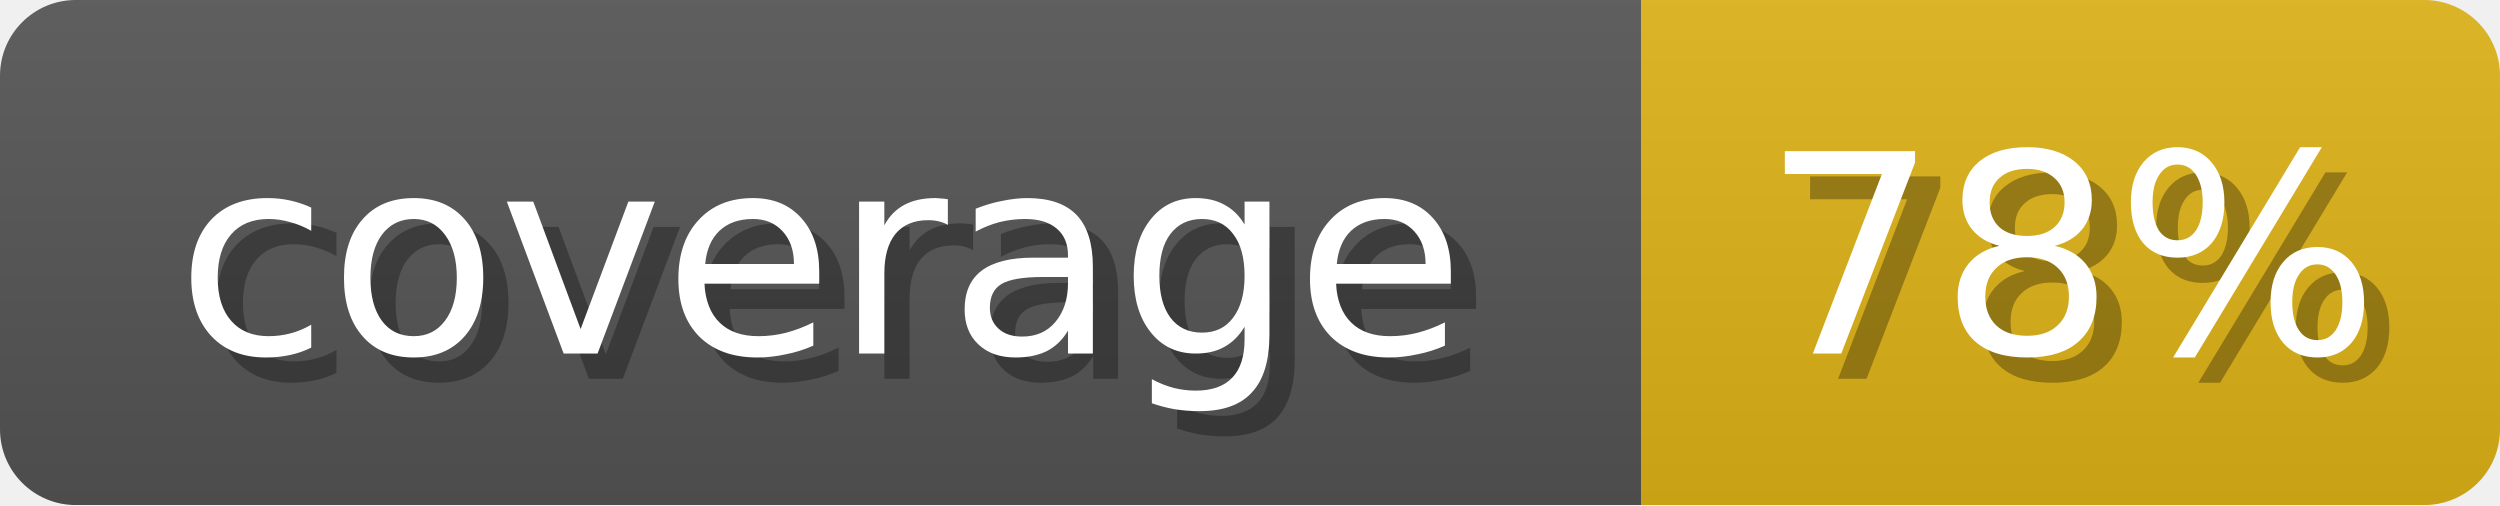
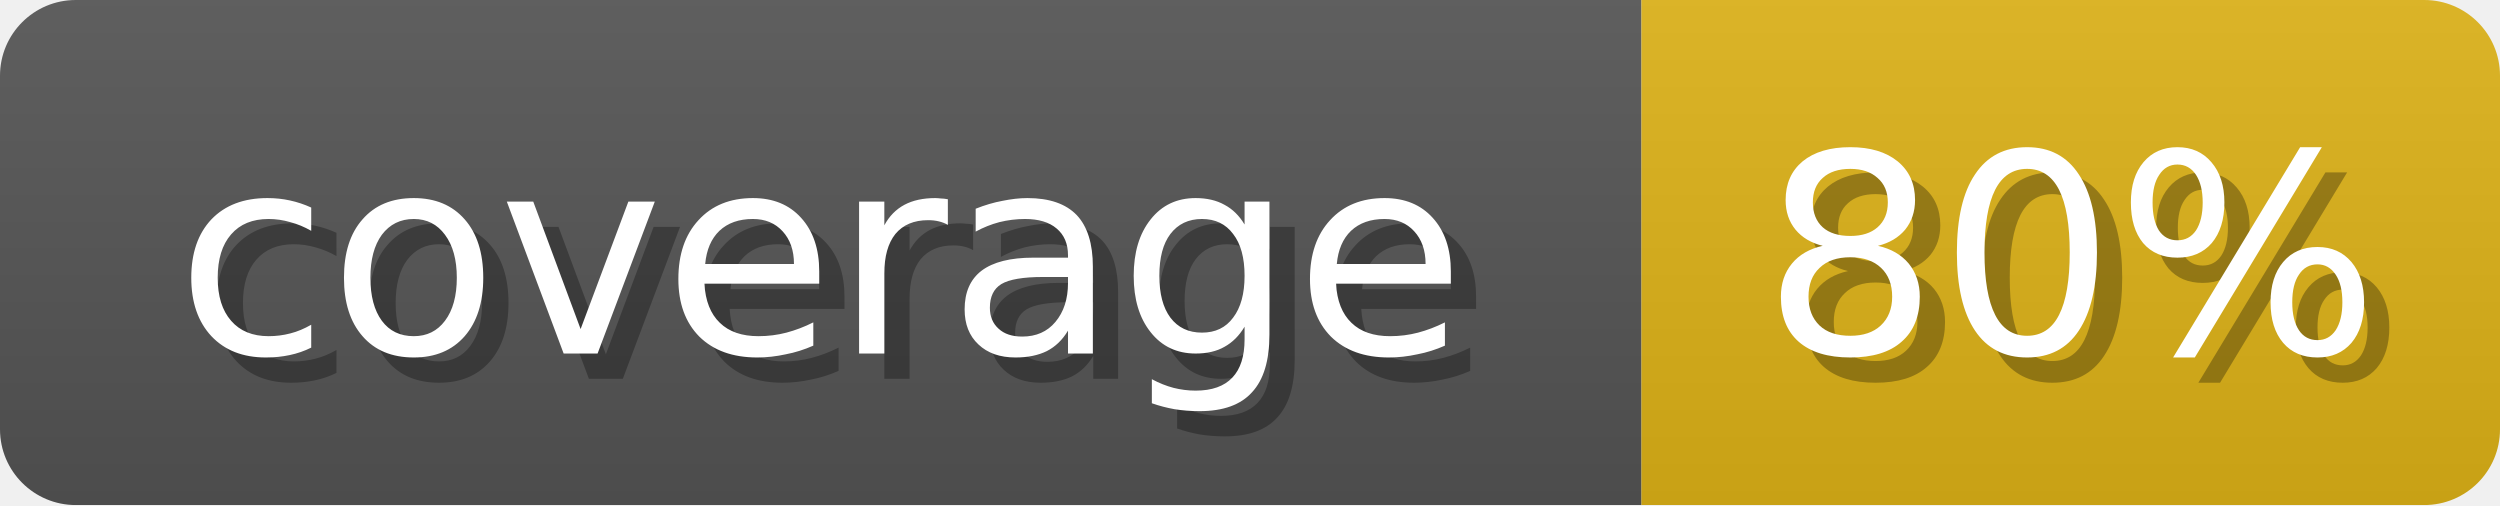
<svg xmlns="http://www.w3.org/2000/svg" width="99" height="20">
  <linearGradient id="b" x2="0" y2="100%">
    <stop offset="0" stop-color="#bbb" stop-opacity=".1" />
    <stop offset="1" stop-opacity=".1" />
  </linearGradient>
  <mask id="anybadge_1">
    <rect width="99" height="20" rx="3" fill="#fff" />
  </mask>
  <g mask="url(#anybadge_1)">
    <path fill="#555" d="M0 0h65v20H0z" />
    <path fill="#dfb317" d="M65 0h34v20H65z" />
    <path fill="url(#b)" d="M0 0h99v20H0z" />
  </g>
  <g fill="#fff" text-anchor="middle" font-family="DejaVu Sans,Verdana,Geneva,sans-serif" font-size="11">
    <text x="33.5" y="15" fill="#010101" fill-opacity=".3">coverage</text>
    <text x="32.5" y="14">coverage</text>
  </g>
  <g fill="#fff" text-anchor="middle" font-family="DejaVu Sans,Verdana,Geneva,sans-serif" font-size="11">
-     <text x="83.0" y="15" fill="#010101" fill-opacity=".3">78%</text>
-     <text x="82.0" y="14">78%</text>
+     <text x="83.0" y="15" fill="#010101" fill-opacity=".3">80%</text>
+     <text x="82.0" y="14">80%</text>
  </g>
</svg>
